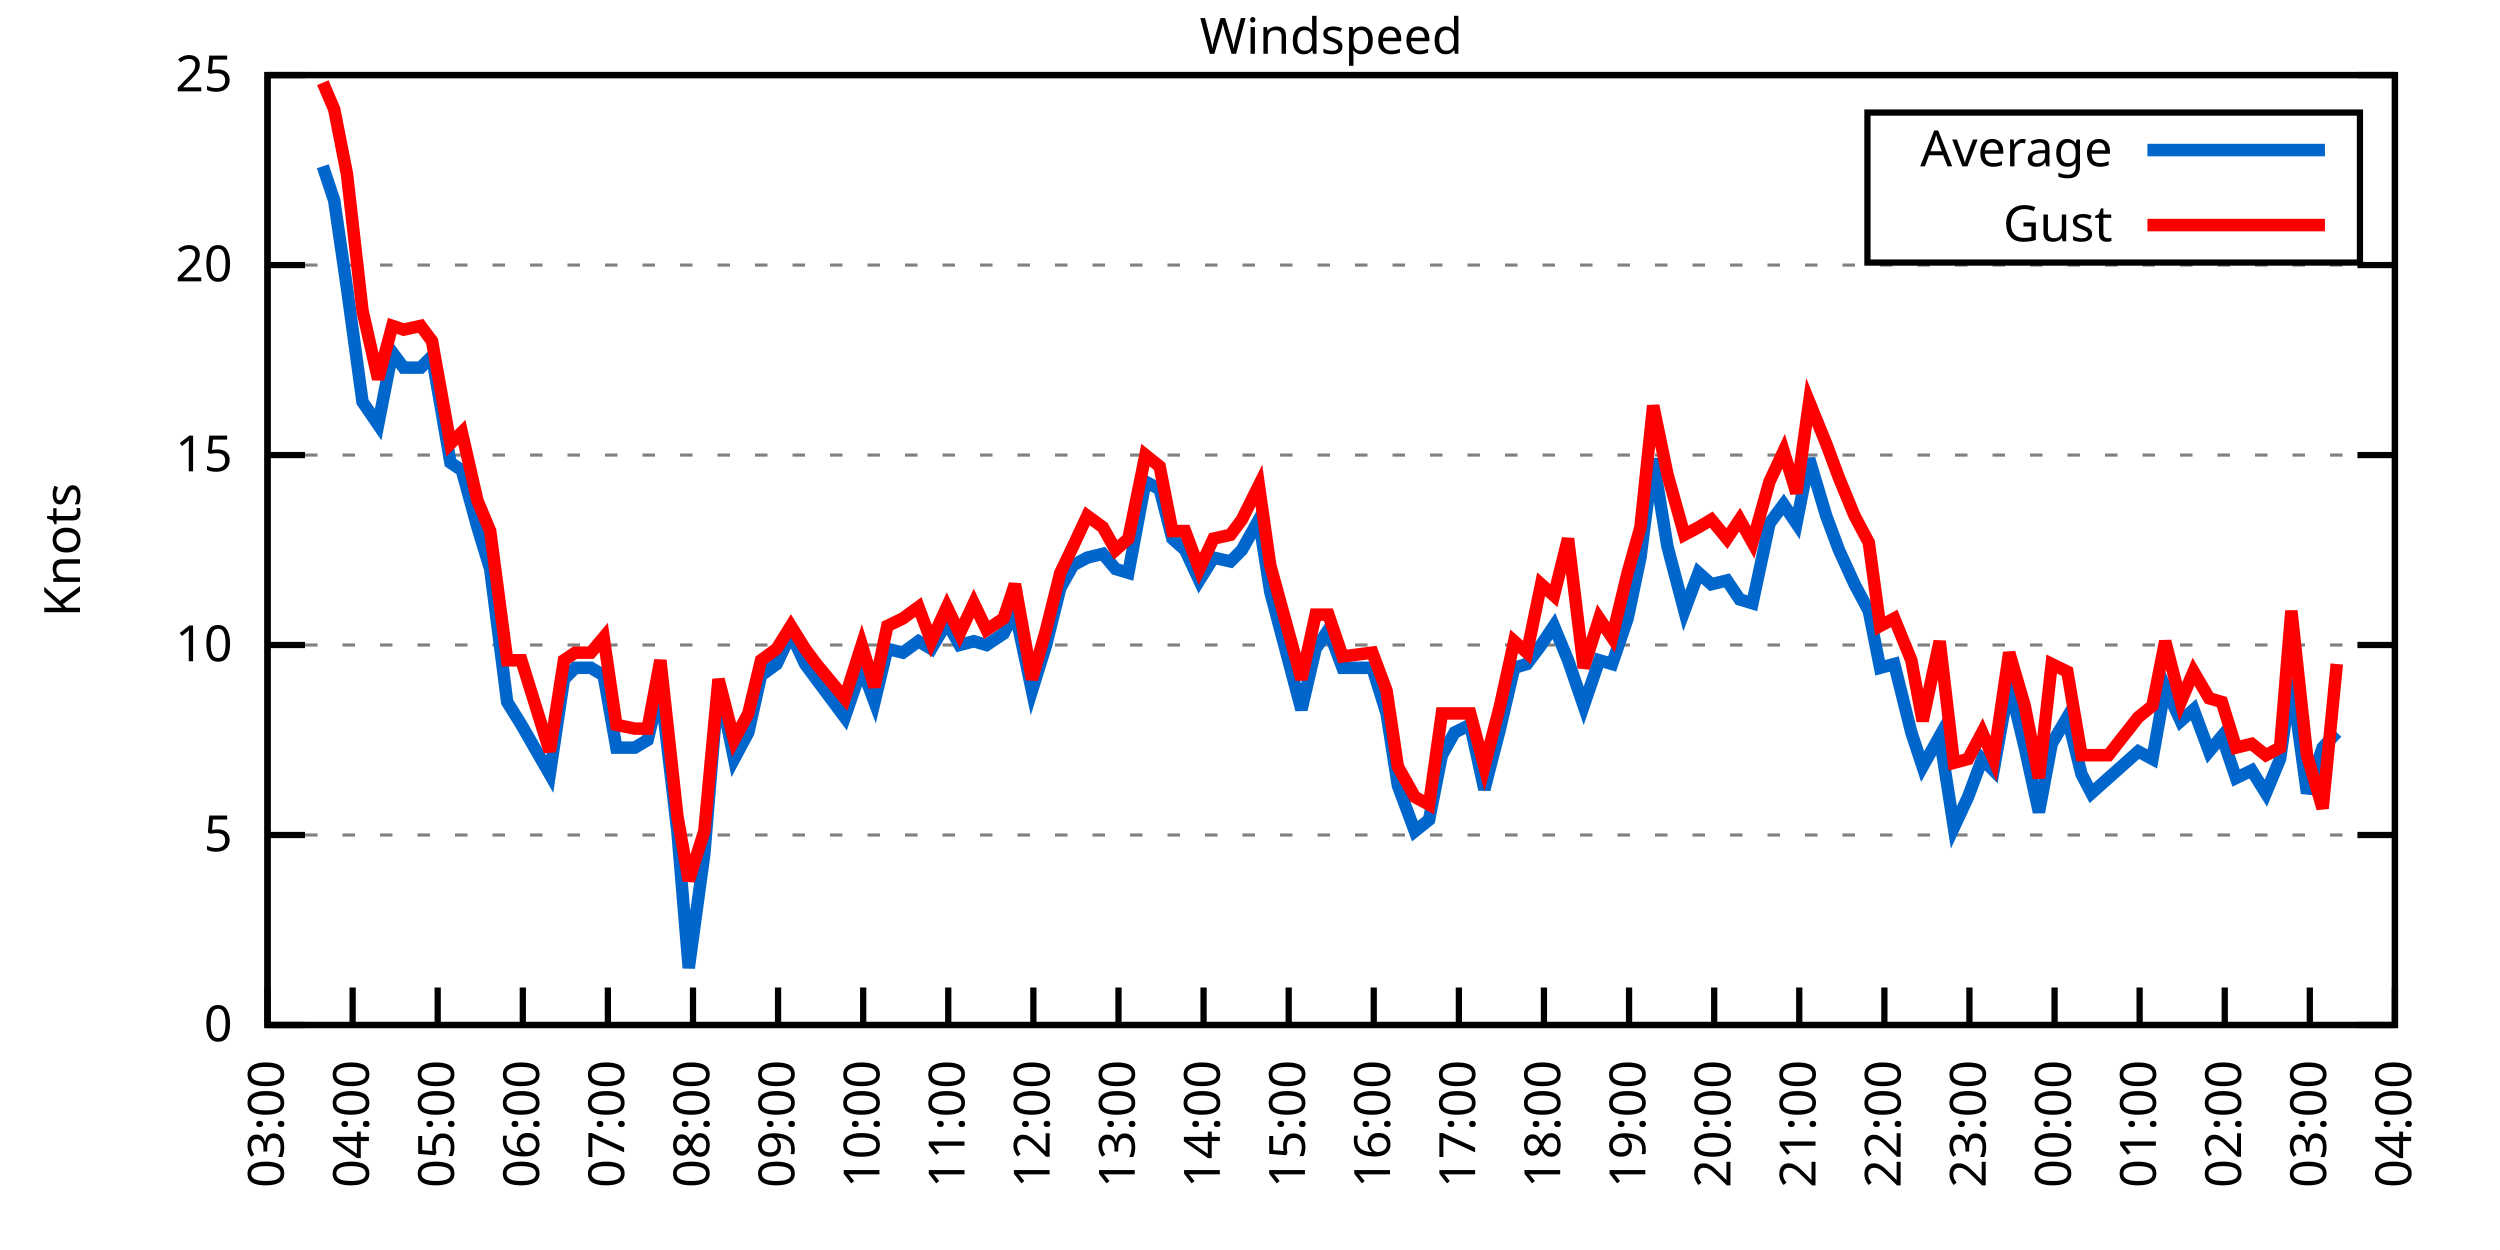
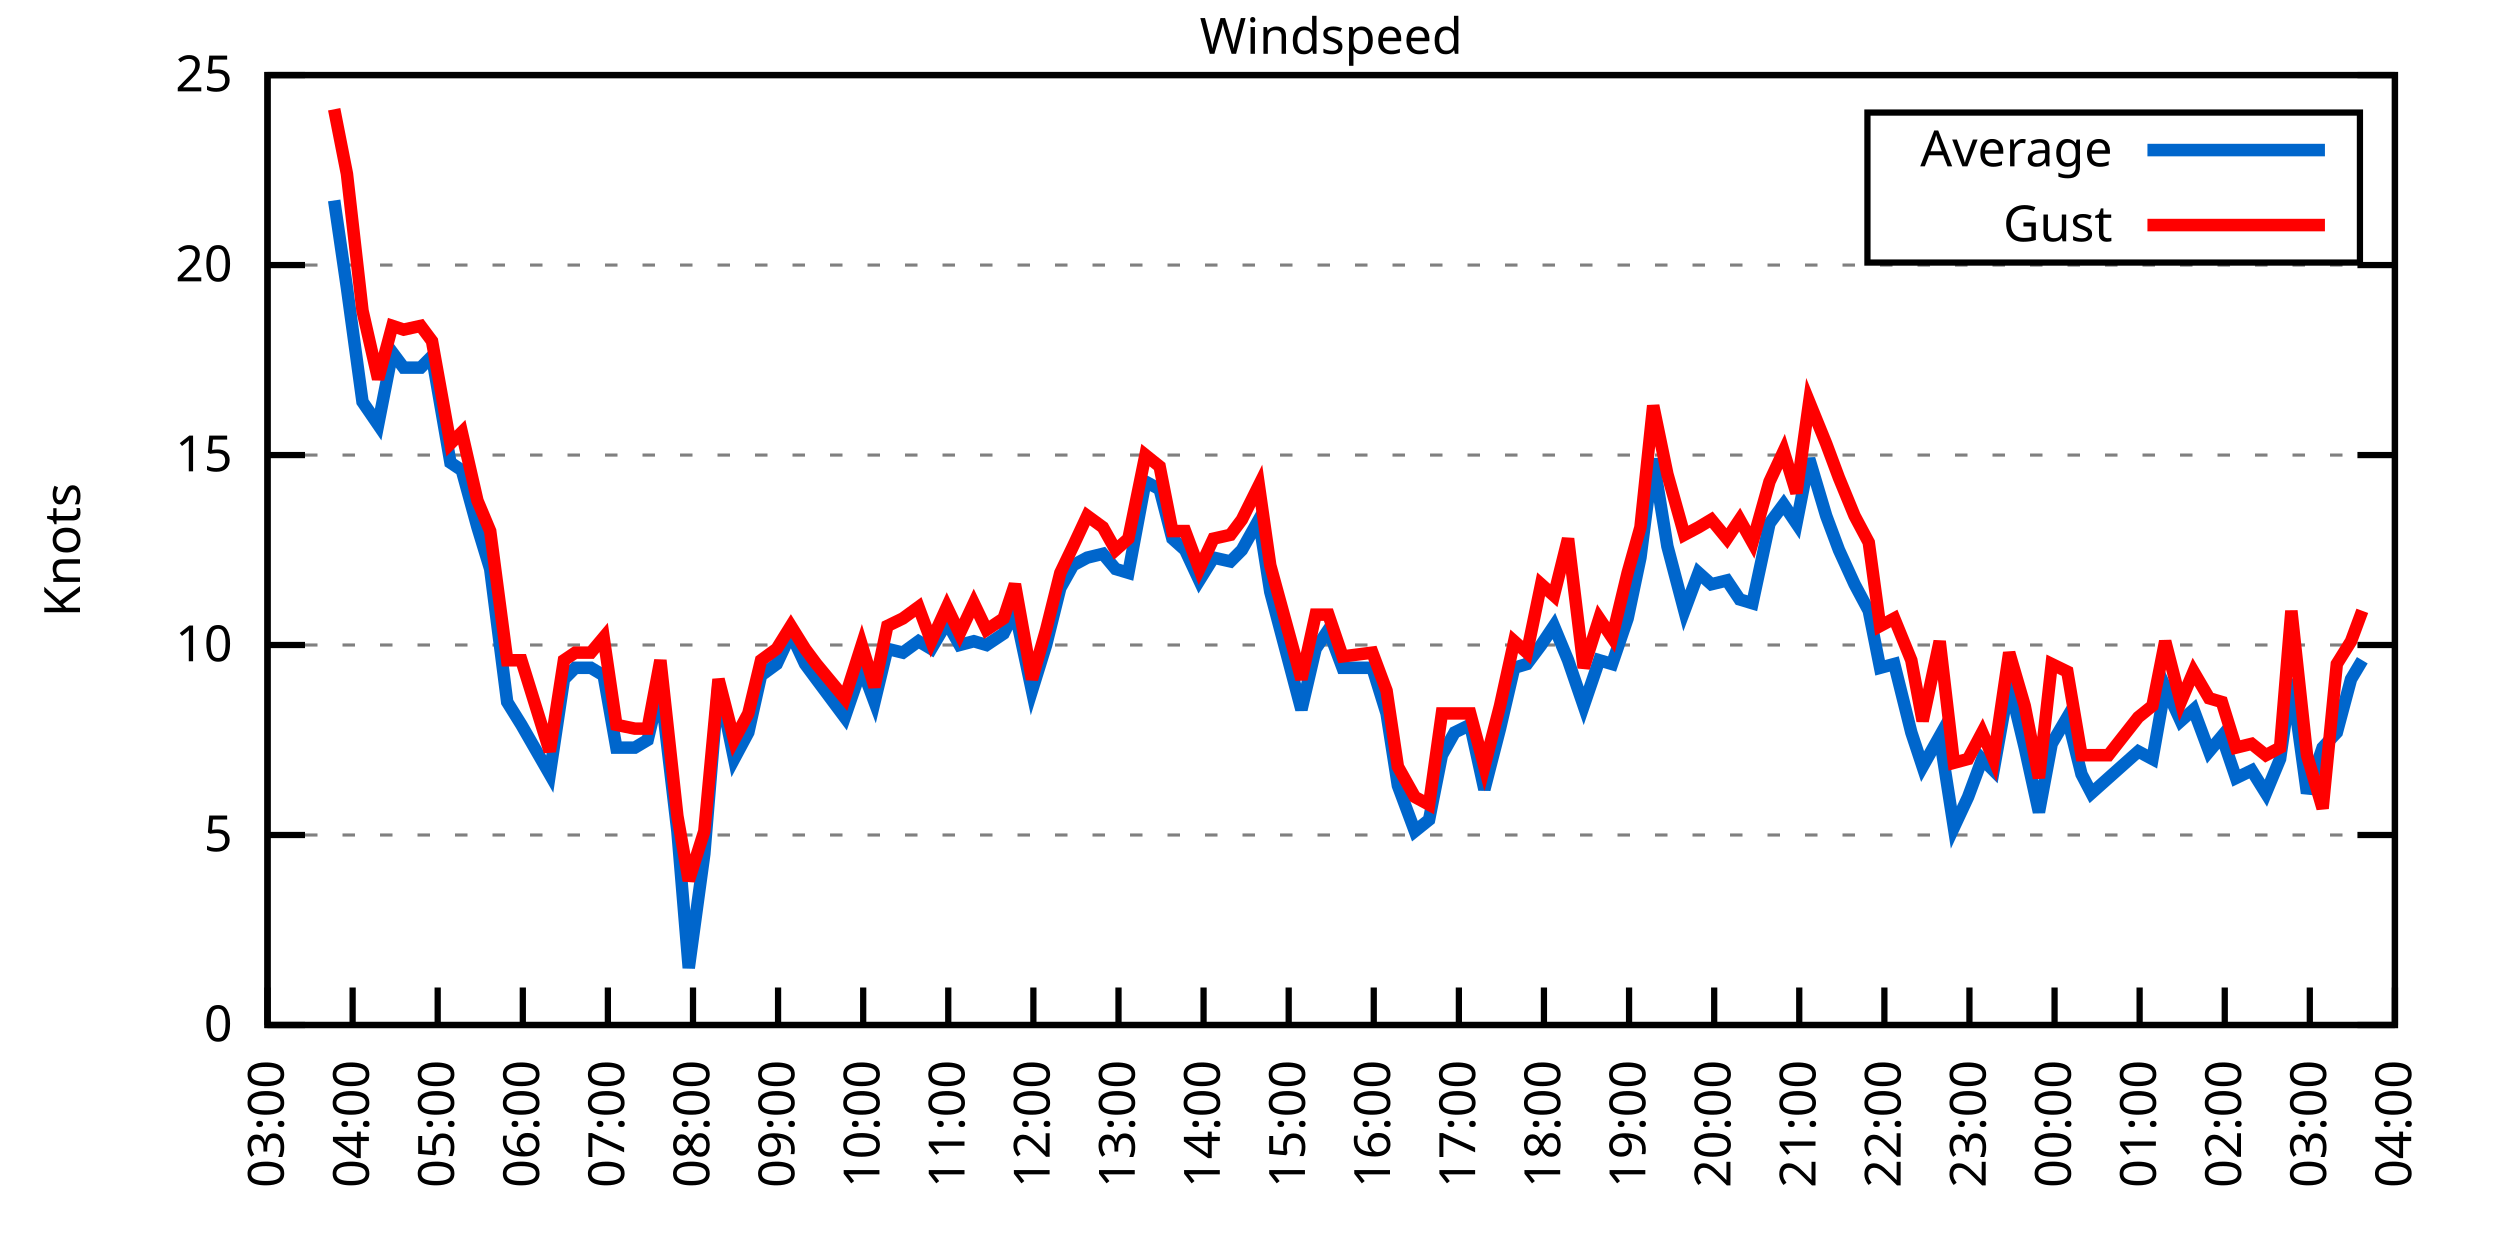
<svg xmlns="http://www.w3.org/2000/svg" xmlns:xlink="http://www.w3.org/1999/xlink" width="400" height="200" viewBox="0 0 400 200">
  <g id="gnuplot_canvas">
    <rect x="0" y="0" width="400" height="200" fill="none" />
    <defs>
      <circle id="gpDot" r="0.5" stroke-width="0.5" stroke="currentColor" />
      <path id="gpPt0" stroke-width="0.333" stroke="currentColor" d="M-1,0 h2 M0,-1 v2" />
      <path id="gpPt1" stroke-width="0.333" stroke="currentColor" d="M-1,-1 L1,1 M1,-1 L-1,1" />
      <path id="gpPt2" stroke-width="0.333" stroke="currentColor" d="M-1,0 L1,0 M0,-1 L0,1 M-1,-1 L1,1 M-1,1 L1,-1" />
      <rect id="gpPt3" stroke-width="0.333" stroke="currentColor" x="-1" y="-1" width="2" height="2" />
      <rect id="gpPt4" stroke-width="0.333" stroke="currentColor" fill="currentColor" x="-1" y="-1" width="2" height="2" />
      <circle id="gpPt5" stroke-width="0.333" stroke="currentColor" cx="0" cy="0" r="1" />
      <use xlink:href="#gpPt5" id="gpPt6" fill="currentColor" stroke="none" />
      <path id="gpPt7" stroke-width="0.333" stroke="currentColor" d="M0,-1.33 L-1.33,0.67 L1.33,0.67 z" />
      <use xlink:href="#gpPt7" id="gpPt8" fill="currentColor" stroke="none" />
      <use xlink:href="#gpPt7" id="gpPt9" stroke="currentColor" transform="rotate(180)" />
      <use xlink:href="#gpPt9" id="gpPt10" fill="currentColor" stroke="none" />
      <use xlink:href="#gpPt3" id="gpPt11" stroke="currentColor" transform="rotate(45)" />
      <use xlink:href="#gpPt11" id="gpPt12" fill="currentColor" stroke="none" />
      <path id="gpPt13" stroke-width="0.333" stroke="currentColor" d="M0,1.330 L1.265,0.411 L0.782,-1.067 L-0.782,-1.076 L-1.265,0.411 z" />
      <use xlink:href="#gpPt13" id="gpPt14" fill="currentColor" stroke="none" />
      <filter id="textbox" filterUnits="objectBoundingBox" x="0" y="0" height="1" width="1">
        <feFlood flood-color="white" flood-opacity="1" result="bgnd" />
        <feComposite in="SourceGraphic" in2="bgnd" operator="atop" />
      </filter>
      <filter id="greybox" filterUnits="objectBoundingBox" x="0" y="0" height="1" width="1">
        <feFlood flood-color="lightgrey" flood-opacity="1" result="grey" />
        <feComposite in="SourceGraphic" in2="grey" operator="atop" />
      </filter>
    </defs>
    <g fill="none" color="white" stroke="currentColor" stroke-width="1.00" stroke-linecap="butt" stroke-linejoin="miter">
</g>
    <g fill="none" color="black" stroke="currentColor" stroke-width="1.00" stroke-linecap="butt" stroke-linejoin="miter">
      <g stroke="none" shape-rendering="crispEdges">
        <polygon fill="rgb(255, 255, 255)" points="42.80,164.00 383.18,164.00 383.18,12.02 42.80,12.02 " />
      </g>
    </g>
    <g fill="none" color="black" stroke="currentColor" stroke-width="1.00" stroke-linecap="butt" stroke-linejoin="miter">
</g>
    <g fill="none" color="black" stroke="black" stroke-width="0.50" stroke-linecap="butt" stroke-linejoin="miter">
</g>
    <g fill="none" color="gray" stroke="currentColor" stroke-width="0.50" stroke-linecap="butt" stroke-linejoin="miter">
      <path stroke="gray" stroke-dasharray="2,4" class="gridline" d="M42.80,164.00 L383.19,164.00  " />
    </g>
    <g fill="none" color="gray" stroke="gray" stroke-width="1.00" stroke-linecap="butt" stroke-linejoin="miter">
</g>
    <g fill="none" color="black" stroke="currentColor" stroke-width="1.00" stroke-linecap="butt" stroke-linejoin="miter">
      <path stroke="black" d="M42.80,164.00 L48.80,164.00 M383.19,164.00 L377.19,164.00  " />
      <g transform="translate(37.20,166.60)" stroke="none" fill="black" font-family="Sans" font-size="8.00" text-anchor="end">
        <text>
          <tspan font-family="Sans"> 0</tspan>
        </text>
      </g>
    </g>
    <g fill="none" color="black" stroke="currentColor" stroke-width="1.00" stroke-linecap="butt" stroke-linejoin="miter">
</g>
    <g fill="none" color="black" stroke="black" stroke-width="0.50" stroke-linecap="butt" stroke-linejoin="miter">
</g>
    <g fill="none" color="gray" stroke="currentColor" stroke-width="0.50" stroke-linecap="butt" stroke-linejoin="miter">
      <path stroke="gray" stroke-dasharray="2,4" class="gridline" d="M42.80,133.60 L383.19,133.60  " />
    </g>
    <g fill="none" color="gray" stroke="gray" stroke-width="1.00" stroke-linecap="butt" stroke-linejoin="miter">
</g>
    <g fill="none" color="black" stroke="currentColor" stroke-width="1.00" stroke-linecap="butt" stroke-linejoin="miter">
      <path stroke="black" d="M42.80,133.60 L48.80,133.60 M383.19,133.60 L377.19,133.60  " />
      <g transform="translate(37.20,136.20)" stroke="none" fill="black" font-family="Sans" font-size="8.00" text-anchor="end">
        <text>
          <tspan font-family="Sans"> 5</tspan>
        </text>
      </g>
    </g>
    <g fill="none" color="black" stroke="currentColor" stroke-width="1.00" stroke-linecap="butt" stroke-linejoin="miter">
</g>
    <g fill="none" color="black" stroke="black" stroke-width="0.50" stroke-linecap="butt" stroke-linejoin="miter">
</g>
    <g fill="none" color="gray" stroke="currentColor" stroke-width="0.50" stroke-linecap="butt" stroke-linejoin="miter">
      <path stroke="gray" stroke-dasharray="2,4" class="gridline" d="M42.80,103.20 L383.19,103.20  " />
    </g>
    <g fill="none" color="gray" stroke="gray" stroke-width="1.00" stroke-linecap="butt" stroke-linejoin="miter">
</g>
    <g fill="none" color="black" stroke="currentColor" stroke-width="1.00" stroke-linecap="butt" stroke-linejoin="miter">
      <path stroke="black" d="M42.80,103.20 L48.80,103.20 M383.19,103.20 L377.19,103.20  " />
      <g transform="translate(37.20,105.80)" stroke="none" fill="black" font-family="Sans" font-size="8.00" text-anchor="end">
        <text>
          <tspan font-family="Sans"> 10</tspan>
        </text>
      </g>
    </g>
    <g fill="none" color="black" stroke="currentColor" stroke-width="1.00" stroke-linecap="butt" stroke-linejoin="miter">
</g>
    <g fill="none" color="black" stroke="black" stroke-width="0.50" stroke-linecap="butt" stroke-linejoin="miter">
</g>
    <g fill="none" color="gray" stroke="currentColor" stroke-width="0.50" stroke-linecap="butt" stroke-linejoin="miter">
      <path stroke="gray" stroke-dasharray="2,4" class="gridline" d="M42.80,72.81 L383.19,72.81  " />
    </g>
    <g fill="none" color="gray" stroke="gray" stroke-width="1.00" stroke-linecap="butt" stroke-linejoin="miter">
</g>
    <g fill="none" color="black" stroke="currentColor" stroke-width="1.00" stroke-linecap="butt" stroke-linejoin="miter">
      <path stroke="black" d="M42.80,72.81 L48.80,72.81 M383.19,72.81 L377.19,72.81  " />
      <g transform="translate(37.20,75.41)" stroke="none" fill="black" font-family="Sans" font-size="8.00" text-anchor="end">
        <text>
          <tspan font-family="Sans"> 15</tspan>
        </text>
      </g>
    </g>
    <g fill="none" color="black" stroke="currentColor" stroke-width="1.00" stroke-linecap="butt" stroke-linejoin="miter">
</g>
    <g fill="none" color="black" stroke="black" stroke-width="0.50" stroke-linecap="butt" stroke-linejoin="miter">
</g>
    <g fill="none" color="gray" stroke="currentColor" stroke-width="0.50" stroke-linecap="butt" stroke-linejoin="miter">
      <path stroke="gray" stroke-dasharray="2,4" class="gridline" d="M42.80,42.41 L383.19,42.41  " />
    </g>
    <g fill="none" color="gray" stroke="gray" stroke-width="1.00" stroke-linecap="butt" stroke-linejoin="miter">
</g>
    <g fill="none" color="black" stroke="currentColor" stroke-width="1.00" stroke-linecap="butt" stroke-linejoin="miter">
      <path stroke="black" d="M42.80,42.41 L48.80,42.41 M383.19,42.41 L377.19,42.41  " />
      <g transform="translate(37.20,45.01)" stroke="none" fill="black" font-family="Sans" font-size="8.00" text-anchor="end">
        <text>
          <tspan font-family="Sans"> 20</tspan>
        </text>
      </g>
    </g>
    <g fill="none" color="black" stroke="currentColor" stroke-width="1.00" stroke-linecap="butt" stroke-linejoin="miter">
</g>
    <g fill="none" color="black" stroke="black" stroke-width="0.50" stroke-linecap="butt" stroke-linejoin="miter">
</g>
    <g fill="none" color="gray" stroke="currentColor" stroke-width="0.50" stroke-linecap="butt" stroke-linejoin="miter">
      <path stroke="gray" stroke-dasharray="2,4" class="gridline" d="M42.80,12.01 L383.19,12.01  " />
    </g>
    <g fill="none" color="gray" stroke="gray" stroke-width="1.00" stroke-linecap="butt" stroke-linejoin="miter">
</g>
    <g fill="none" color="black" stroke="currentColor" stroke-width="1.00" stroke-linecap="butt" stroke-linejoin="miter">
      <path stroke="black" d="M42.80,12.01 L48.80,12.01 M383.19,12.01 L377.19,12.01  " />
      <g transform="translate(37.20,14.61)" stroke="none" fill="black" font-family="Sans" font-size="8.00" text-anchor="end">
        <text>
          <tspan font-family="Sans"> 25</tspan>
        </text>
      </g>
    </g>
    <g fill="none" color="black" stroke="currentColor" stroke-width="1.00" stroke-linecap="butt" stroke-linejoin="miter">
      <path stroke="black" d="M42.80,164.00 L42.80,158.00  " />
      <g transform="translate(45.40,169.60) rotate(270.00)" stroke="none" fill="black" font-family="Sans" font-size="8.00" text-anchor="end">
        <text>
          <tspan font-family="Sans">03:00</tspan>
        </text>
      </g>
    </g>
    <g fill="none" color="black" stroke="currentColor" stroke-width="1.00" stroke-linecap="butt" stroke-linejoin="miter">
      <path stroke="black" d="M56.42,164.00 L56.42,158.00  " />
      <g transform="translate(59.02,169.60) rotate(270.00)" stroke="none" fill="black" font-family="Sans" font-size="8.00" text-anchor="end">
        <text>
          <tspan font-family="Sans">04:00</tspan>
        </text>
      </g>
    </g>
    <g fill="none" color="black" stroke="currentColor" stroke-width="1.00" stroke-linecap="butt" stroke-linejoin="miter">
      <path stroke="black" d="M70.03,164.00 L70.03,158.00  " />
      <g transform="translate(72.63,169.60) rotate(270.00)" stroke="none" fill="black" font-family="Sans" font-size="8.00" text-anchor="end">
        <text>
          <tspan font-family="Sans">05:00</tspan>
        </text>
      </g>
    </g>
    <g fill="none" color="black" stroke="currentColor" stroke-width="1.00" stroke-linecap="butt" stroke-linejoin="miter">
      <path stroke="black" d="M83.65,164.00 L83.65,158.00  " />
      <g transform="translate(86.25,169.60) rotate(270.00)" stroke="none" fill="black" font-family="Sans" font-size="8.00" text-anchor="end">
        <text>
          <tspan font-family="Sans">06:00</tspan>
        </text>
      </g>
    </g>
    <g fill="none" color="black" stroke="currentColor" stroke-width="1.00" stroke-linecap="butt" stroke-linejoin="miter">
      <path stroke="black" d="M97.26,164.00 L97.26,158.00  " />
      <g transform="translate(99.86,169.60) rotate(270.00)" stroke="none" fill="black" font-family="Sans" font-size="8.00" text-anchor="end">
        <text>
          <tspan font-family="Sans">07:00</tspan>
        </text>
      </g>
    </g>
    <g fill="none" color="black" stroke="currentColor" stroke-width="1.00" stroke-linecap="butt" stroke-linejoin="miter">
      <path stroke="black" d="M110.88,164.00 L110.88,158.00  " />
      <g transform="translate(113.48,169.60) rotate(270.00)" stroke="none" fill="black" font-family="Sans" font-size="8.00" text-anchor="end">
        <text>
          <tspan font-family="Sans">08:00</tspan>
        </text>
      </g>
    </g>
    <g fill="none" color="black" stroke="currentColor" stroke-width="1.00" stroke-linecap="butt" stroke-linejoin="miter">
      <path stroke="black" d="M124.49,164.00 L124.49,158.00  " />
      <g transform="translate(127.09,169.60) rotate(270.00)" stroke="none" fill="black" font-family="Sans" font-size="8.00" text-anchor="end">
        <text>
          <tspan font-family="Sans">09:00</tspan>
        </text>
      </g>
    </g>
    <g fill="none" color="black" stroke="currentColor" stroke-width="1.00" stroke-linecap="butt" stroke-linejoin="miter">
      <path stroke="black" d="M138.11,164.00 L138.11,158.00  " />
      <g transform="translate(140.71,169.60) rotate(270.00)" stroke="none" fill="black" font-family="Sans" font-size="8.00" text-anchor="end">
        <text>
          <tspan font-family="Sans">10:00</tspan>
        </text>
      </g>
    </g>
    <g fill="none" color="black" stroke="currentColor" stroke-width="1.00" stroke-linecap="butt" stroke-linejoin="miter">
      <path stroke="black" d="M151.72,164.00 L151.72,158.00  " />
      <g transform="translate(154.32,169.60) rotate(270.00)" stroke="none" fill="black" font-family="Sans" font-size="8.00" text-anchor="end">
        <text>
          <tspan font-family="Sans">11:00</tspan>
        </text>
      </g>
    </g>
    <g fill="none" color="black" stroke="currentColor" stroke-width="1.00" stroke-linecap="butt" stroke-linejoin="miter">
      <path stroke="black" d="M165.34,164.00 L165.34,158.00  " />
      <g transform="translate(167.94,169.60) rotate(270.00)" stroke="none" fill="black" font-family="Sans" font-size="8.00" text-anchor="end">
        <text>
          <tspan font-family="Sans">12:00</tspan>
        </text>
      </g>
    </g>
    <g fill="none" color="black" stroke="currentColor" stroke-width="1.00" stroke-linecap="butt" stroke-linejoin="miter">
      <path stroke="black" d="M178.96,164.00 L178.96,158.00  " />
      <g transform="translate(181.56,169.60) rotate(270.00)" stroke="none" fill="black" font-family="Sans" font-size="8.00" text-anchor="end">
        <text>
          <tspan font-family="Sans">13:00</tspan>
        </text>
      </g>
    </g>
    <g fill="none" color="black" stroke="currentColor" stroke-width="1.00" stroke-linecap="butt" stroke-linejoin="miter">
      <path stroke="black" d="M192.57,164.00 L192.57,158.00  " />
      <g transform="translate(195.17,169.60) rotate(270.00)" stroke="none" fill="black" font-family="Sans" font-size="8.00" text-anchor="end">
        <text>
          <tspan font-family="Sans">14:00</tspan>
        </text>
      </g>
    </g>
    <g fill="none" color="black" stroke="currentColor" stroke-width="1.00" stroke-linecap="butt" stroke-linejoin="miter">
      <path stroke="black" d="M206.19,164.00 L206.19,158.00  " />
      <g transform="translate(208.79,169.60) rotate(270.00)" stroke="none" fill="black" font-family="Sans" font-size="8.00" text-anchor="end">
        <text>
          <tspan font-family="Sans">15:00</tspan>
        </text>
      </g>
    </g>
    <g fill="none" color="black" stroke="currentColor" stroke-width="1.00" stroke-linecap="butt" stroke-linejoin="miter">
      <path stroke="black" d="M219.80,164.00 L219.80,158.00  " />
      <g transform="translate(222.40,169.60) rotate(270.00)" stroke="none" fill="black" font-family="Sans" font-size="8.00" text-anchor="end">
        <text>
          <tspan font-family="Sans">16:00</tspan>
        </text>
      </g>
    </g>
    <g fill="none" color="black" stroke="currentColor" stroke-width="1.00" stroke-linecap="butt" stroke-linejoin="miter">
      <path stroke="black" d="M233.42,164.00 L233.42,158.00  " />
      <g transform="translate(236.02,169.60) rotate(270.00)" stroke="none" fill="black" font-family="Sans" font-size="8.00" text-anchor="end">
        <text>
          <tspan font-family="Sans">17:00</tspan>
        </text>
      </g>
    </g>
    <g fill="none" color="black" stroke="currentColor" stroke-width="1.00" stroke-linecap="butt" stroke-linejoin="miter">
      <path stroke="black" d="M247.03,164.00 L247.03,158.00  " />
      <g transform="translate(249.63,169.60) rotate(270.00)" stroke="none" fill="black" font-family="Sans" font-size="8.00" text-anchor="end">
        <text>
          <tspan font-family="Sans">18:00</tspan>
        </text>
      </g>
    </g>
    <g fill="none" color="black" stroke="currentColor" stroke-width="1.00" stroke-linecap="butt" stroke-linejoin="miter">
      <path stroke="black" d="M260.65,164.00 L260.65,158.00  " />
      <g transform="translate(263.25,169.60) rotate(270.00)" stroke="none" fill="black" font-family="Sans" font-size="8.00" text-anchor="end">
        <text>
          <tspan font-family="Sans">19:00</tspan>
        </text>
      </g>
    </g>
    <g fill="none" color="black" stroke="currentColor" stroke-width="1.00" stroke-linecap="butt" stroke-linejoin="miter">
      <path stroke="black" d="M274.27,164.00 L274.27,158.00  " />
      <g transform="translate(276.87,169.60) rotate(270.00)" stroke="none" fill="black" font-family="Sans" font-size="8.00" text-anchor="end">
        <text>
          <tspan font-family="Sans">20:00</tspan>
        </text>
      </g>
    </g>
    <g fill="none" color="black" stroke="currentColor" stroke-width="1.00" stroke-linecap="butt" stroke-linejoin="miter">
      <path stroke="black" d="M287.88,164.00 L287.88,158.00  " />
      <g transform="translate(290.48,169.60) rotate(270.00)" stroke="none" fill="black" font-family="Sans" font-size="8.00" text-anchor="end">
        <text>
          <tspan font-family="Sans">21:00</tspan>
        </text>
      </g>
    </g>
    <g fill="none" color="black" stroke="currentColor" stroke-width="1.00" stroke-linecap="butt" stroke-linejoin="miter">
      <path stroke="black" d="M301.50,164.00 L301.50,158.00  " />
      <g transform="translate(304.10,169.60) rotate(270.00)" stroke="none" fill="black" font-family="Sans" font-size="8.00" text-anchor="end">
        <text>
          <tspan font-family="Sans">22:00</tspan>
        </text>
      </g>
    </g>
    <g fill="none" color="black" stroke="currentColor" stroke-width="1.00" stroke-linecap="butt" stroke-linejoin="miter">
      <path stroke="black" d="M315.11,164.00 L315.11,158.00  " />
      <g transform="translate(317.71,169.60) rotate(270.00)" stroke="none" fill="black" font-family="Sans" font-size="8.00" text-anchor="end">
        <text>
          <tspan font-family="Sans">23:00</tspan>
        </text>
      </g>
    </g>
    <g fill="none" color="black" stroke="currentColor" stroke-width="1.00" stroke-linecap="butt" stroke-linejoin="miter">
      <path stroke="black" d="M328.73,164.00 L328.73,158.00  " />
      <g transform="translate(331.33,169.60) rotate(270.00)" stroke="none" fill="black" font-family="Sans" font-size="8.00" text-anchor="end">
        <text>
          <tspan font-family="Sans">00:00</tspan>
        </text>
      </g>
    </g>
    <g fill="none" color="black" stroke="currentColor" stroke-width="1.00" stroke-linecap="butt" stroke-linejoin="miter">
      <path stroke="black" d="M342.34,164.00 L342.34,158.00  " />
      <g transform="translate(344.94,169.60) rotate(270.00)" stroke="none" fill="black" font-family="Sans" font-size="8.00" text-anchor="end">
        <text>
          <tspan font-family="Sans">01:00</tspan>
        </text>
      </g>
    </g>
    <g fill="none" color="black" stroke="currentColor" stroke-width="1.00" stroke-linecap="butt" stroke-linejoin="miter">
      <path stroke="black" d="M355.96,164.00 L355.96,158.00  " />
      <g transform="translate(358.56,169.60) rotate(270.00)" stroke="none" fill="black" font-family="Sans" font-size="8.00" text-anchor="end">
        <text>
          <tspan font-family="Sans">02:00</tspan>
        </text>
      </g>
    </g>
    <g fill="none" color="black" stroke="currentColor" stroke-width="1.00" stroke-linecap="butt" stroke-linejoin="miter">
      <path stroke="black" d="M369.57,164.00 L369.57,158.00  " />
      <g transform="translate(372.17,169.60) rotate(270.00)" stroke="none" fill="black" font-family="Sans" font-size="8.00" text-anchor="end">
        <text>
          <tspan font-family="Sans">03:00</tspan>
        </text>
      </g>
    </g>
    <g fill="none" color="black" stroke="currentColor" stroke-width="1.00" stroke-linecap="butt" stroke-linejoin="miter">
      <path stroke="black" d="M383.19,164.00 L383.19,158.00  " />
      <g transform="translate(385.79,169.60) rotate(270.00)" stroke="none" fill="black" font-family="Sans" font-size="8.00" text-anchor="end">
        <text>
          <tspan font-family="Sans">04:00</tspan>
        </text>
      </g>
    </g>
    <g fill="none" color="black" stroke="currentColor" stroke-width="1.00" stroke-linecap="butt" stroke-linejoin="miter">
</g>
    <g fill="none" color="black" stroke="currentColor" stroke-width="1.00" stroke-linecap="butt" stroke-linejoin="miter">
      <path stroke="black" d="M42.80,12.01 L42.80,164.00 L383.19,164.00 L383.19,12.01 L42.80,12.01 Z  " />
    </g>
    <g fill="none" color="black" stroke="currentColor" stroke-width="1.00" stroke-linecap="butt" stroke-linejoin="miter">
</g>
    <g fill="none" color="black" stroke="currentColor" stroke-width="1.00" stroke-linecap="butt" stroke-linejoin="miter">
      <path stroke="black" d="M298.79,42.01 L298.79,18.01 L377.59,18.01 L377.59,42.01 L298.79,42.01 Z  " />
    </g>
    <g id="Windspeed_plot_1">
      <g fill="none" color="white" stroke="black" stroke-width="2.00" stroke-linecap="butt" stroke-linejoin="miter">
</g>
      <g fill="none" color="black" stroke="currentColor" stroke-width="2.00" stroke-linecap="butt" stroke-linejoin="miter">
        <g transform="translate(337.99,26.61)" stroke="none" fill="black" font-family="Sans" font-size="8.00" text-anchor="end">
          <text>
            <tspan font-family="Sans">Average</tspan>
          </text>
        </g>
      </g>
      <g fill="none" color="black" stroke="currentColor" stroke-width="2.00" stroke-linecap="butt" stroke-linejoin="miter">
-         <path stroke="rgb(  0, 102, 204)" d="M343.59,24.01 L371.99,24.01 M51.65,26.60 L53.47,32.07 L55.51,46.06 L58.00,64.29 L60.50,67.94 L62.77,56.39   L64.58,58.82 L67.31,58.82 L69.12,57.00 L72.07,74.02 L73.89,75.24 L76.39,84.36 L78.43,91.04 L81.15,112.32   L83.42,115.97 L87.96,123.87 L90.23,108.68 L92.04,106.85 L94.54,106.85 L96.58,108.07 L98.62,119.62 L101.57,119.62   L103.62,118.40 L105.66,109.89 L108.38,132.99 L110.20,154.88 L112.69,136.64 L114.96,109.28 L117.46,121.44 L119.73,117.19   L121.77,108.07 L124.27,106.24 L126.54,101.38 L128.81,106.24 L130.62,108.68 L135.16,114.76 L137.88,106.85 L139.92,112.32   L141.97,103.81 L144.46,104.42 L146.96,102.60 L149.00,103.81 L151.50,99.56 L153.54,103.20 L155.81,102.60 L157.85,103.20   L160.57,101.38 L162.39,97.73 L165.11,110.50 L167.38,103.20 L169.65,94.08 L171.69,90.44 L173.96,89.22 L176.46,88.61   L178.50,91.04 L180.54,91.65 L183.27,77.06 L185.54,78.28 L187.58,86.18 L189.62,88.00 L191.89,92.87 L194.16,89.22   L196.88,89.83 L198.70,88.00 L201.42,83.14 L203.24,94.69 L208.23,113.54 L210.50,103.81 L212.54,100.77 L214.81,106.85   L219.58,106.85 L221.85,114.15 L223.66,125.70 L226.38,132.99 L228.65,131.17 L230.70,120.83 L232.74,117.19 L235.23,115.97   L237.50,126.31 L240.00,116.58 L242.27,106.85 L244.31,106.24 L246.58,103.20 L248.62,100.16 L250.89,105.64 L253.39,112.93   L255.88,105.64 L257.93,106.24 L260.42,98.95 L262.47,89.22 L264.51,73.41 L266.78,87.40 L269.50,97.73 L271.77,91.65   L273.81,93.48 L276.31,92.87 L278.35,95.91 L280.39,96.52 L283.12,83.75 L285.38,80.71 L287.43,83.75 L289.47,73.41   L292.19,82.53 L294.23,88.00 L296.73,93.48 L299.00,97.73 L300.82,106.85 L303.08,106.24 L305.81,117.19 L307.62,122.66   L310.35,117.80 L312.62,132.39 L314.89,127.52 L317.15,121.44 L318.97,123.27 L321.47,109.28 L323.96,119.62 L326.23,129.95   L328.27,119.01 L330.77,114.76 L333.04,123.87 L334.63,126.91 L337.35,124.48 L342.12,120.23 L344.39,121.44 L346.43,109.89   L348.92,115.36 L350.97,113.54 L353.46,120.23 L355.50,117.80 L357.77,124.48 L360.27,123.27 L362.54,126.91 L364.81,121.44   L366.62,108.68 L369.12,126.91 L371.62,119.62 L373.89,117.19  " />
+         <path stroke="rgb(  0, 102, 204)" d="M343.59,24.01 L371.99,24.01 M53.47,32.07 L55.51,46.06 L58.00,64.29 L60.50,67.94 L62.77,56.39 L64.58,58.82   L67.31,58.82 L69.12,57.00 L72.07,74.02 L73.89,75.24 L76.39,84.36 L78.43,91.04 L81.15,112.32 L83.42,115.97   L87.96,123.87 L90.23,108.68 L92.04,106.85 L94.54,106.85 L96.58,108.07 L98.62,119.62 L101.57,119.62 L103.62,118.40   L105.66,109.89 L108.38,132.99 L110.20,154.88 L112.69,136.64 L114.96,109.28 L117.46,121.44 L119.73,117.19 L121.77,108.07   L124.27,106.24 L126.54,101.38 L128.81,106.24 L130.62,108.68 L135.16,114.76 L137.88,106.85 L139.92,112.32 L141.97,103.81   L144.46,104.42 L146.96,102.60 L149.00,103.81 L151.50,99.56 L153.54,103.20 L155.81,102.60 L157.85,103.20 L160.57,101.38   L162.39,97.73 L165.11,110.50 L167.38,103.20 L169.65,94.08 L171.69,90.44 L173.96,89.22 L176.46,88.61 L178.50,91.04   L180.54,91.65 L183.27,77.06 L185.54,78.28 L187.58,86.18 L189.62,88.00 L191.89,92.87 L194.16,89.22 L196.88,89.83   L198.70,88.00 L201.42,83.14 L203.24,94.69 L208.23,113.54 L210.50,103.81 L212.54,100.77 L214.81,106.85 L219.58,106.85   L221.85,114.15 L223.66,125.70 L226.38,132.99 L228.65,131.17 L230.70,120.83 L232.74,117.19 L235.23,115.97 L237.50,126.31   L240.00,116.58 L242.27,106.85 L244.31,106.24 L246.58,103.20 L248.62,100.16 L250.89,105.64 L253.39,112.93 L255.88,105.64   L257.93,106.24 L260.42,98.95 L262.47,89.22 L264.51,73.41 L266.78,87.40 L269.50,97.73 L271.77,91.65 L273.81,93.48   L276.31,92.87 L278.35,95.91 L280.39,96.52 L283.12,83.75 L285.38,80.71 L287.43,83.75 L289.47,73.41 L292.19,82.53   L294.23,88.00 L296.73,93.48 L299.00,97.73 L300.82,106.85 L303.08,106.24 L305.81,117.19 L307.62,122.66 L310.35,117.80   L312.62,132.39 L314.89,127.52 L317.15,121.44 L318.97,123.27 L321.47,109.28 L323.96,119.62 L326.23,129.95 L328.27,119.01   L330.77,114.76 L333.04,123.87 L334.63,126.91 L337.35,124.48 L342.12,120.23 L344.39,121.44 L346.43,109.89 L348.92,115.36   L350.97,113.54 L353.46,120.23 L355.50,117.80 L357.77,124.48 L360.27,123.27 L362.54,126.91 L364.81,121.44 L366.62,108.68   L369.12,126.91 L371.62,119.62 L373.89,117.19 L376.16,108.68 L377.97,105.64  " />
      </g>
    </g>
    <g id="Windspeed_plot_2">
      <g fill="none" color="black" stroke="currentColor" stroke-width="2.00" stroke-linecap="butt" stroke-linejoin="miter">
        <g transform="translate(337.99,38.61)" stroke="none" fill="black" font-family="Sans" font-size="8.00" text-anchor="end">
          <text>
            <tspan font-family="Sans">Gust</tspan>
          </text>
        </g>
      </g>
      <g fill="none" color="black" stroke="currentColor" stroke-width="2.00" stroke-linecap="butt" stroke-linejoin="miter">
-         <path stroke="rgb(255,   0,   0)" d="M343.59,36.01 L371.99,36.01 M51.65,13.23 L53.47,17.48 L55.51,27.82 L58.00,49.70 L60.50,60.65 L62.77,52.14   L64.58,52.74 L67.31,52.14 L69.12,54.57 L72.07,70.98 L73.89,69.16 L76.39,80.10 L78.43,84.97 L81.15,105.64   L83.42,105.64 L87.96,120.23 L90.23,105.64 L92.04,104.42 L94.54,104.42 L96.58,101.99 L98.62,115.97 L101.57,116.58   L103.62,116.58 L105.66,105.64 L108.38,130.56 L110.20,140.90 L112.69,132.99 L114.96,108.68 L117.46,118.40 L119.73,114.15   L121.77,105.64 L124.27,103.81 L126.54,100.16 L128.81,103.81 L130.62,106.24 L135.16,111.72 L137.88,103.20 L139.92,109.89   L141.97,100.16 L144.46,98.95 L146.96,97.12 L149.00,102.60 L151.50,97.12 L153.54,101.38 L155.81,96.52 L157.85,100.77   L160.57,98.95 L162.39,93.48 L165.11,108.68 L167.38,100.77 L169.65,91.65 L171.69,87.40 L173.96,82.53 L176.46,84.36   L178.50,88.00 L180.54,86.18 L183.27,72.81 L185.54,74.63 L187.58,84.97 L189.62,84.97 L191.89,91.04 L194.16,86.18   L196.88,85.57 L198.70,83.14 L201.42,77.67 L203.24,90.44 L208.23,108.68 L210.50,98.34 L212.54,98.34 L214.81,105.03   L219.58,104.42 L221.85,110.50 L223.66,122.66 L226.38,127.52 L228.65,128.74 L230.70,114.15 L232.74,114.15 L235.23,114.15   L237.50,122.66 L240.00,112.93 L242.27,102.60 L244.31,104.42 L246.58,93.48 L248.62,95.30 L250.89,86.18 L253.39,106.85   L255.88,98.95 L257.93,101.99 L260.42,91.65 L262.47,84.36 L264.51,64.90 L266.78,75.85 L269.50,85.57 L271.77,84.36   L273.81,83.14 L276.31,86.18 L278.35,83.14 L280.39,86.79 L283.12,77.06 L285.38,72.20 L287.43,78.89 L289.47,64.29   L292.19,70.98 L294.23,76.45 L296.73,82.53 L299.00,86.79 L300.82,100.16 L303.08,98.95 L305.81,105.64 L307.62,115.36   L310.35,102.60 L312.62,122.05 L314.89,121.44 L317.15,117.19 L318.97,121.44 L321.47,104.42 L323.96,112.93 L326.23,124.48   L328.27,106.24 L330.77,107.46 L333.04,120.83 L334.63,120.83 L337.35,120.83 L342.12,114.76 L344.39,112.93 L346.43,102.60   L348.92,112.32 L350.97,107.46 L353.46,111.72 L355.50,112.32 L357.77,119.62 L360.27,119.01 L362.54,120.83 L364.81,119.62   L366.62,97.73 L369.12,120.83 L371.62,129.35 L373.89,106.24  " />
+         <path stroke="rgb(255,   0,   0)" d="M343.59,36.01 L371.99,36.01 M53.47,17.48 L55.51,27.82 L58.00,49.70 L60.50,60.65 L62.77,52.14 L64.58,52.74   L67.31,52.14 L69.12,54.57 L72.07,70.98 L73.89,69.16 L76.39,80.10 L78.43,84.97 L81.15,105.64 L83.42,105.64   L87.96,120.23 L90.23,105.64 L92.04,104.42 L94.54,104.42 L96.58,101.99 L98.62,115.97 L101.57,116.58 L103.62,116.58   L105.66,105.64 L108.38,130.56 L110.20,140.90 L112.69,132.99 L114.96,108.68 L117.46,118.40 L119.73,114.15 L121.77,105.64   L124.27,103.81 L126.54,100.16 L128.81,103.81 L130.62,106.24 L135.16,111.72 L137.88,103.20 L139.92,109.89 L141.97,100.16   L144.46,98.95 L146.96,97.12 L149.00,102.60 L151.50,97.12 L153.54,101.38 L155.81,96.52 L157.85,100.77 L160.57,98.95   L162.39,93.48 L165.11,108.68 L167.38,100.77 L169.65,91.65 L171.69,87.40 L173.96,82.53 L176.46,84.36 L178.50,88.00   L180.54,86.18 L183.27,72.81 L185.54,74.63 L187.58,84.97 L189.62,84.97 L191.89,91.04 L194.16,86.18 L196.88,85.57   L198.70,83.14 L201.42,77.67 L203.24,90.44 L208.23,108.68 L210.50,98.34 L212.54,98.34 L214.81,105.03 L219.58,104.42   L221.85,110.50 L223.66,122.66 L226.38,127.52 L228.65,128.74 L230.70,114.15 L232.74,114.15 L235.23,114.15 L237.50,122.66   L240.00,112.93 L242.27,102.60 L244.31,104.42 L246.58,93.48 L248.62,95.30 L250.89,86.18 L253.39,106.85 L255.88,98.95   L257.93,101.99 L260.42,91.65 L262.47,84.36 L264.51,64.90 L266.78,75.85 L269.50,85.57 L271.77,84.36 L273.81,83.14   L276.31,86.18 L278.35,83.14 L280.39,86.79 L283.12,77.06 L285.38,72.20 L287.43,78.89 L289.47,64.29 L292.19,70.98   L294.23,76.45 L296.73,82.53 L299.00,86.79 L300.82,100.16 L303.08,98.95 L305.81,105.64 L307.62,115.36 L310.35,102.60   L312.62,122.05 L314.89,121.44 L317.15,117.19 L318.97,121.44 L321.47,104.42 L323.96,112.93 L326.23,124.48 L328.27,106.24   L330.77,107.46 L333.04,120.83 L334.63,120.83 L337.35,120.83 L342.12,114.76 L344.39,112.93 L346.43,102.60 L348.92,112.32   L350.97,107.46 L353.46,111.72 L355.50,112.32 L357.77,119.62 L360.27,119.01 L362.54,120.83 L364.81,119.62 L366.62,97.73   L369.12,120.83 L371.62,129.35 L373.89,106.24 L376.16,102.60 L377.97,97.73  " />
      </g>
    </g>
    <g fill="none" color="black" stroke="currentColor" stroke-width="2.00" stroke-linecap="butt" stroke-linejoin="miter">
</g>
    <g fill="none" color="black" stroke="black" stroke-width="1.00" stroke-linecap="butt" stroke-linejoin="miter">
</g>
    <g fill="none" color="black" stroke="currentColor" stroke-width="1.00" stroke-linecap="butt" stroke-linejoin="miter">
      <path stroke="black" d="M42.80,12.01 L42.80,164.00 L383.19,164.00 L383.19,12.01 L42.80,12.01 Z  " />
      <g transform="translate(12.80,88.01) rotate(270.00)" stroke="none" fill="black" font-family="Sans" font-size="8.00" text-anchor="middle">
        <text>
          <tspan font-family="Sans">Knots</tspan>
        </text>
      </g>
    </g>
    <g fill="none" color="black" stroke="currentColor" stroke-width="1.00" stroke-linecap="butt" stroke-linejoin="miter">
</g>
    <g fill="none" color="black" stroke="currentColor" stroke-width="1.00" stroke-linecap="butt" stroke-linejoin="miter">
      <g transform="translate(212.99,8.61)" stroke="none" fill="black" font-family="Sans" font-size="8.00" text-anchor="middle">
        <text>
          <tspan font-family="Sans">Windspeed</tspan>
        </text>
      </g>
    </g>
    <g fill="none" color="black" stroke="currentColor" stroke-width="1.00" stroke-linecap="butt" stroke-linejoin="miter">
</g>
  </g>
</svg>
